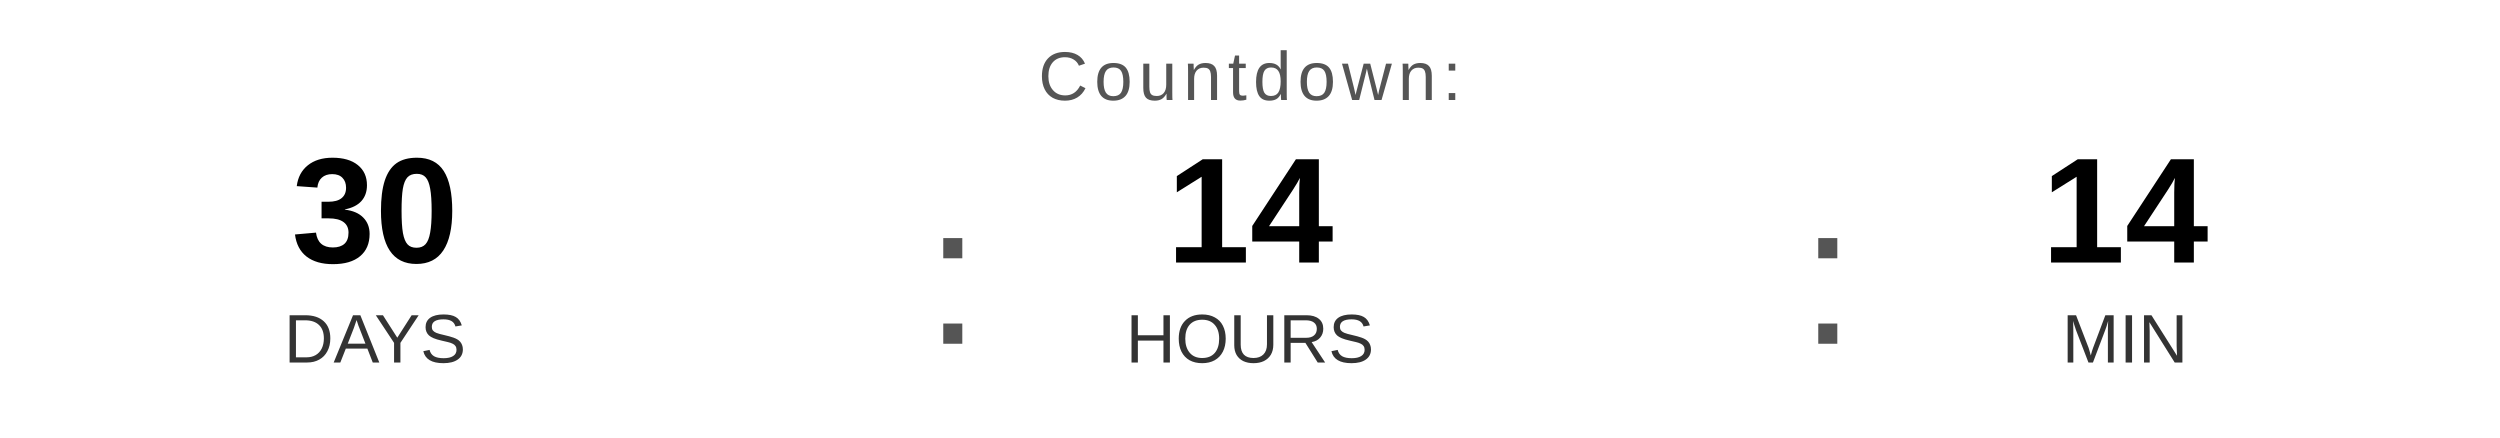
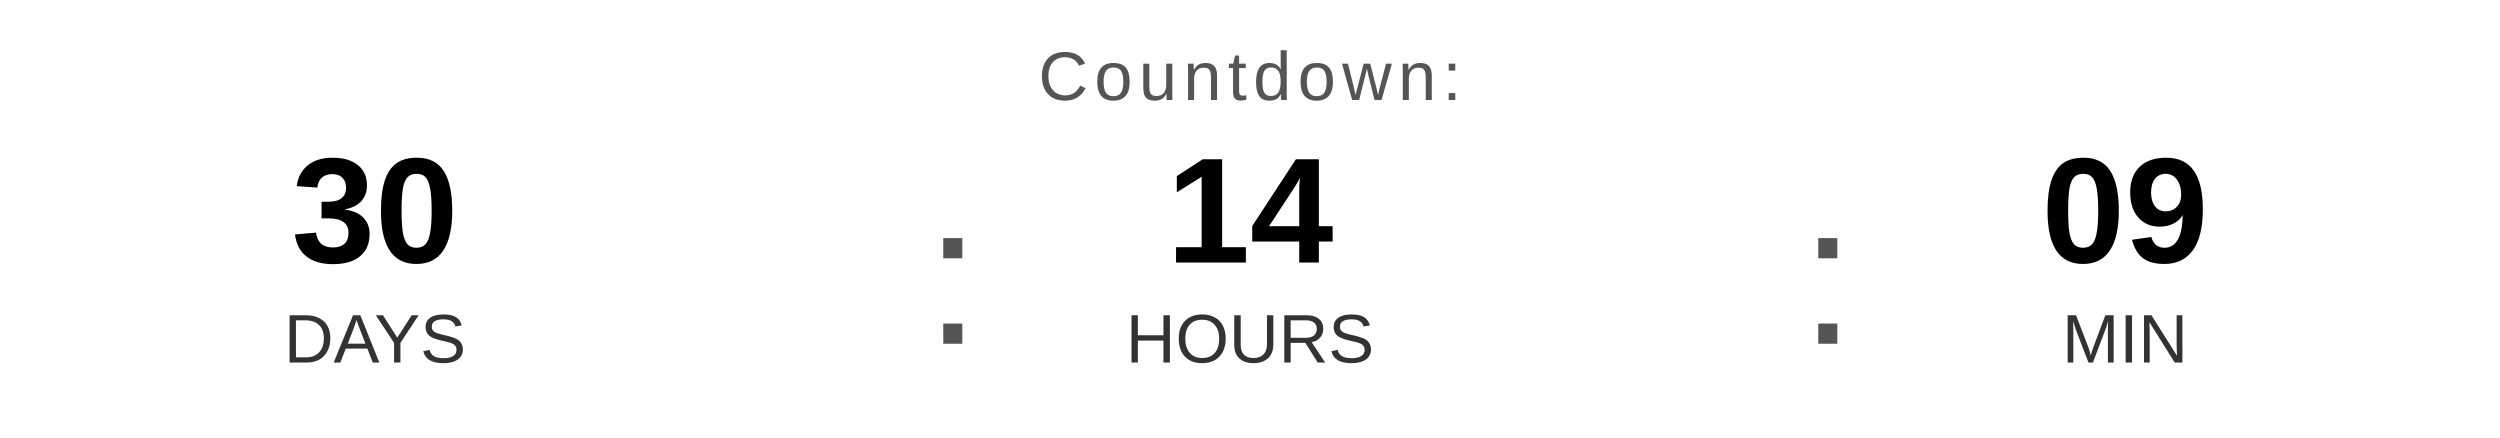
<svg xmlns="http://www.w3.org/2000/svg" width="400" height="70" viewBox="0 0 400 70">
  <text x="200" y="16" font-family="Arial, Helvetica, sans-serif" font-size="11" fill="#555555" text-anchor="middle" letter-spacing="1">
    Countdown:
  </text>
  <text x="60" y="42" font-family="Arial, Helvetica, sans-serif" font-size="24" font-weight="bold" fill="#000000" text-anchor="middle">30</text>
  <text x="60" y="58" font-family="Arial, Helvetica, sans-serif" font-size="11" fill="#333333" text-anchor="middle">DAYS</text>
  <text x="148" y="55" font-family="Arial, sans-serif" font-size="32" fill="#555555">:</text>
  <text x="200" y="42" font-family="Arial, Helvetica, sans-serif" font-size="24" font-weight="bold" fill="#000000" text-anchor="middle">14</text>
  <text x="200" y="58" font-family="Arial, Helvetica, sans-serif" font-size="11" fill="#333333" text-anchor="middle">HOURS</text>
  <text x="288" y="55" font-family="Arial, sans-serif" font-size="32" fill="#555555">:</text>
-   <text x="340" y="42" font-family="Arial, Helvetica, sans-serif" font-size="24" font-weight="bold" fill="#000000" text-anchor="middle">14</text>
+   <text x="340" y="42" font-family="Arial, Helvetica, sans-serif" font-size="24" font-weight="bold" fill="#000000" text-anchor="middle">09</text>
  <text x="340" y="58" font-family="Arial, Helvetica, sans-serif" font-size="11" fill="#333333" text-anchor="middle">MIN</text>
</svg>
